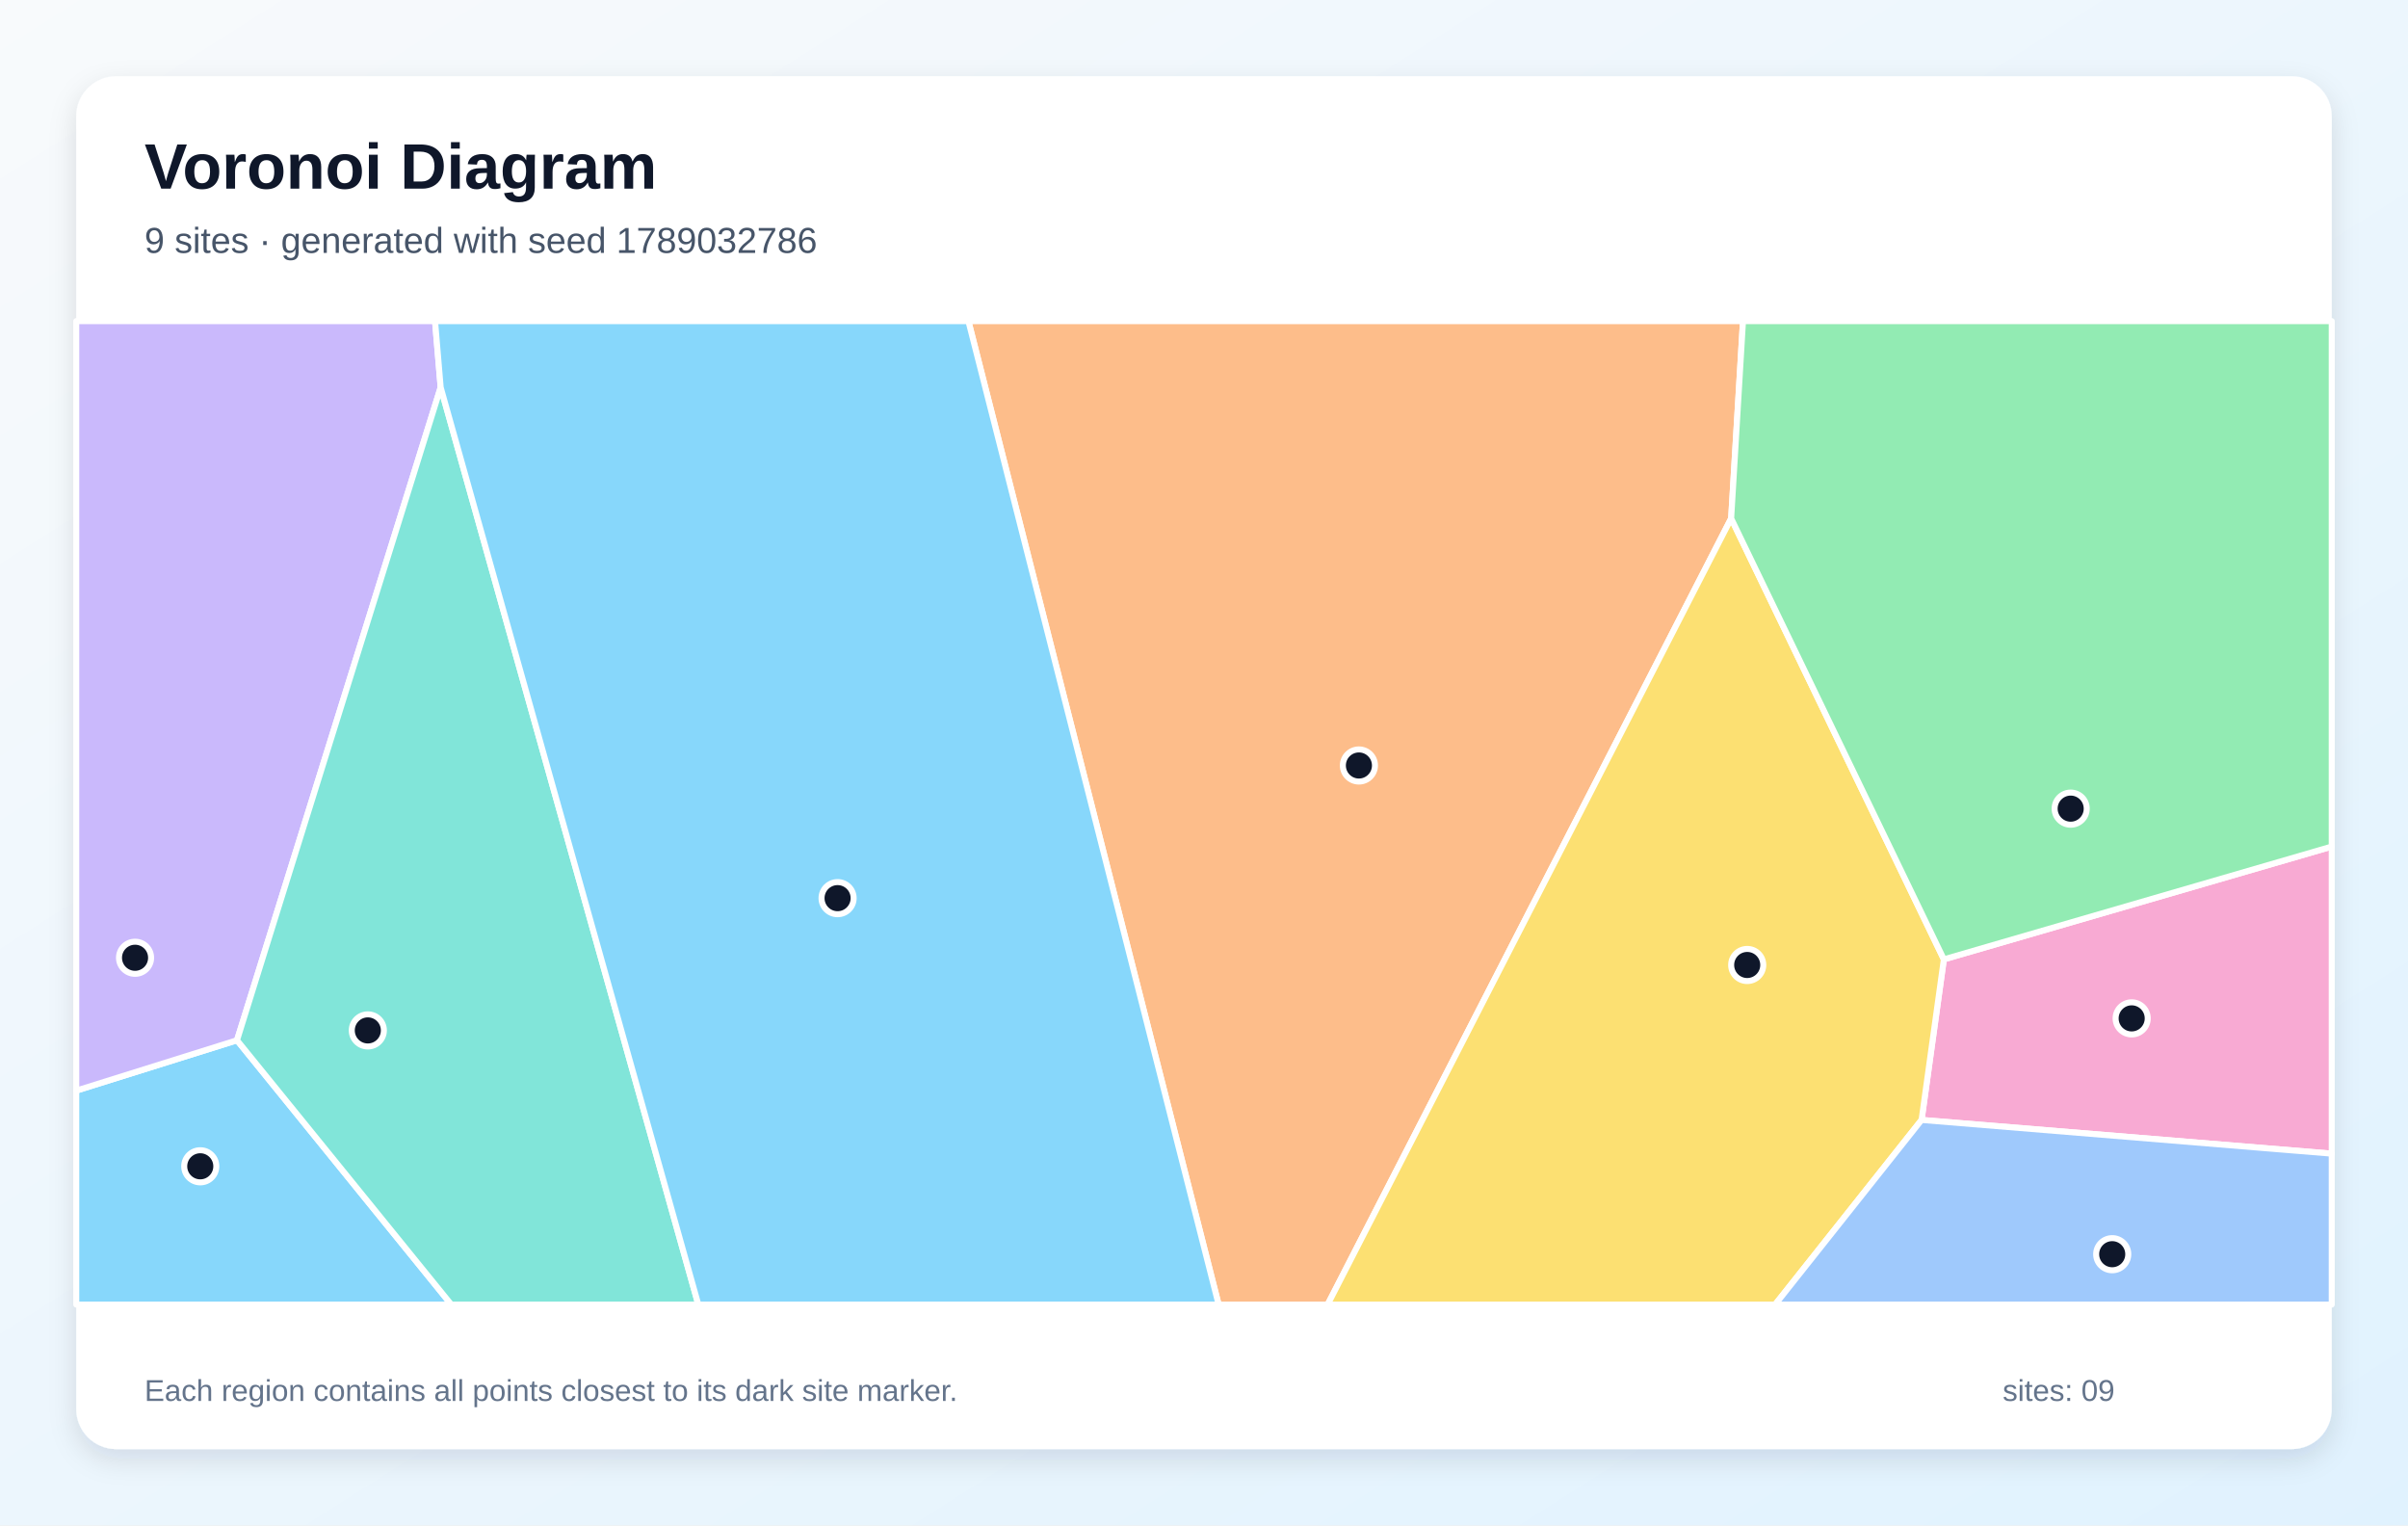
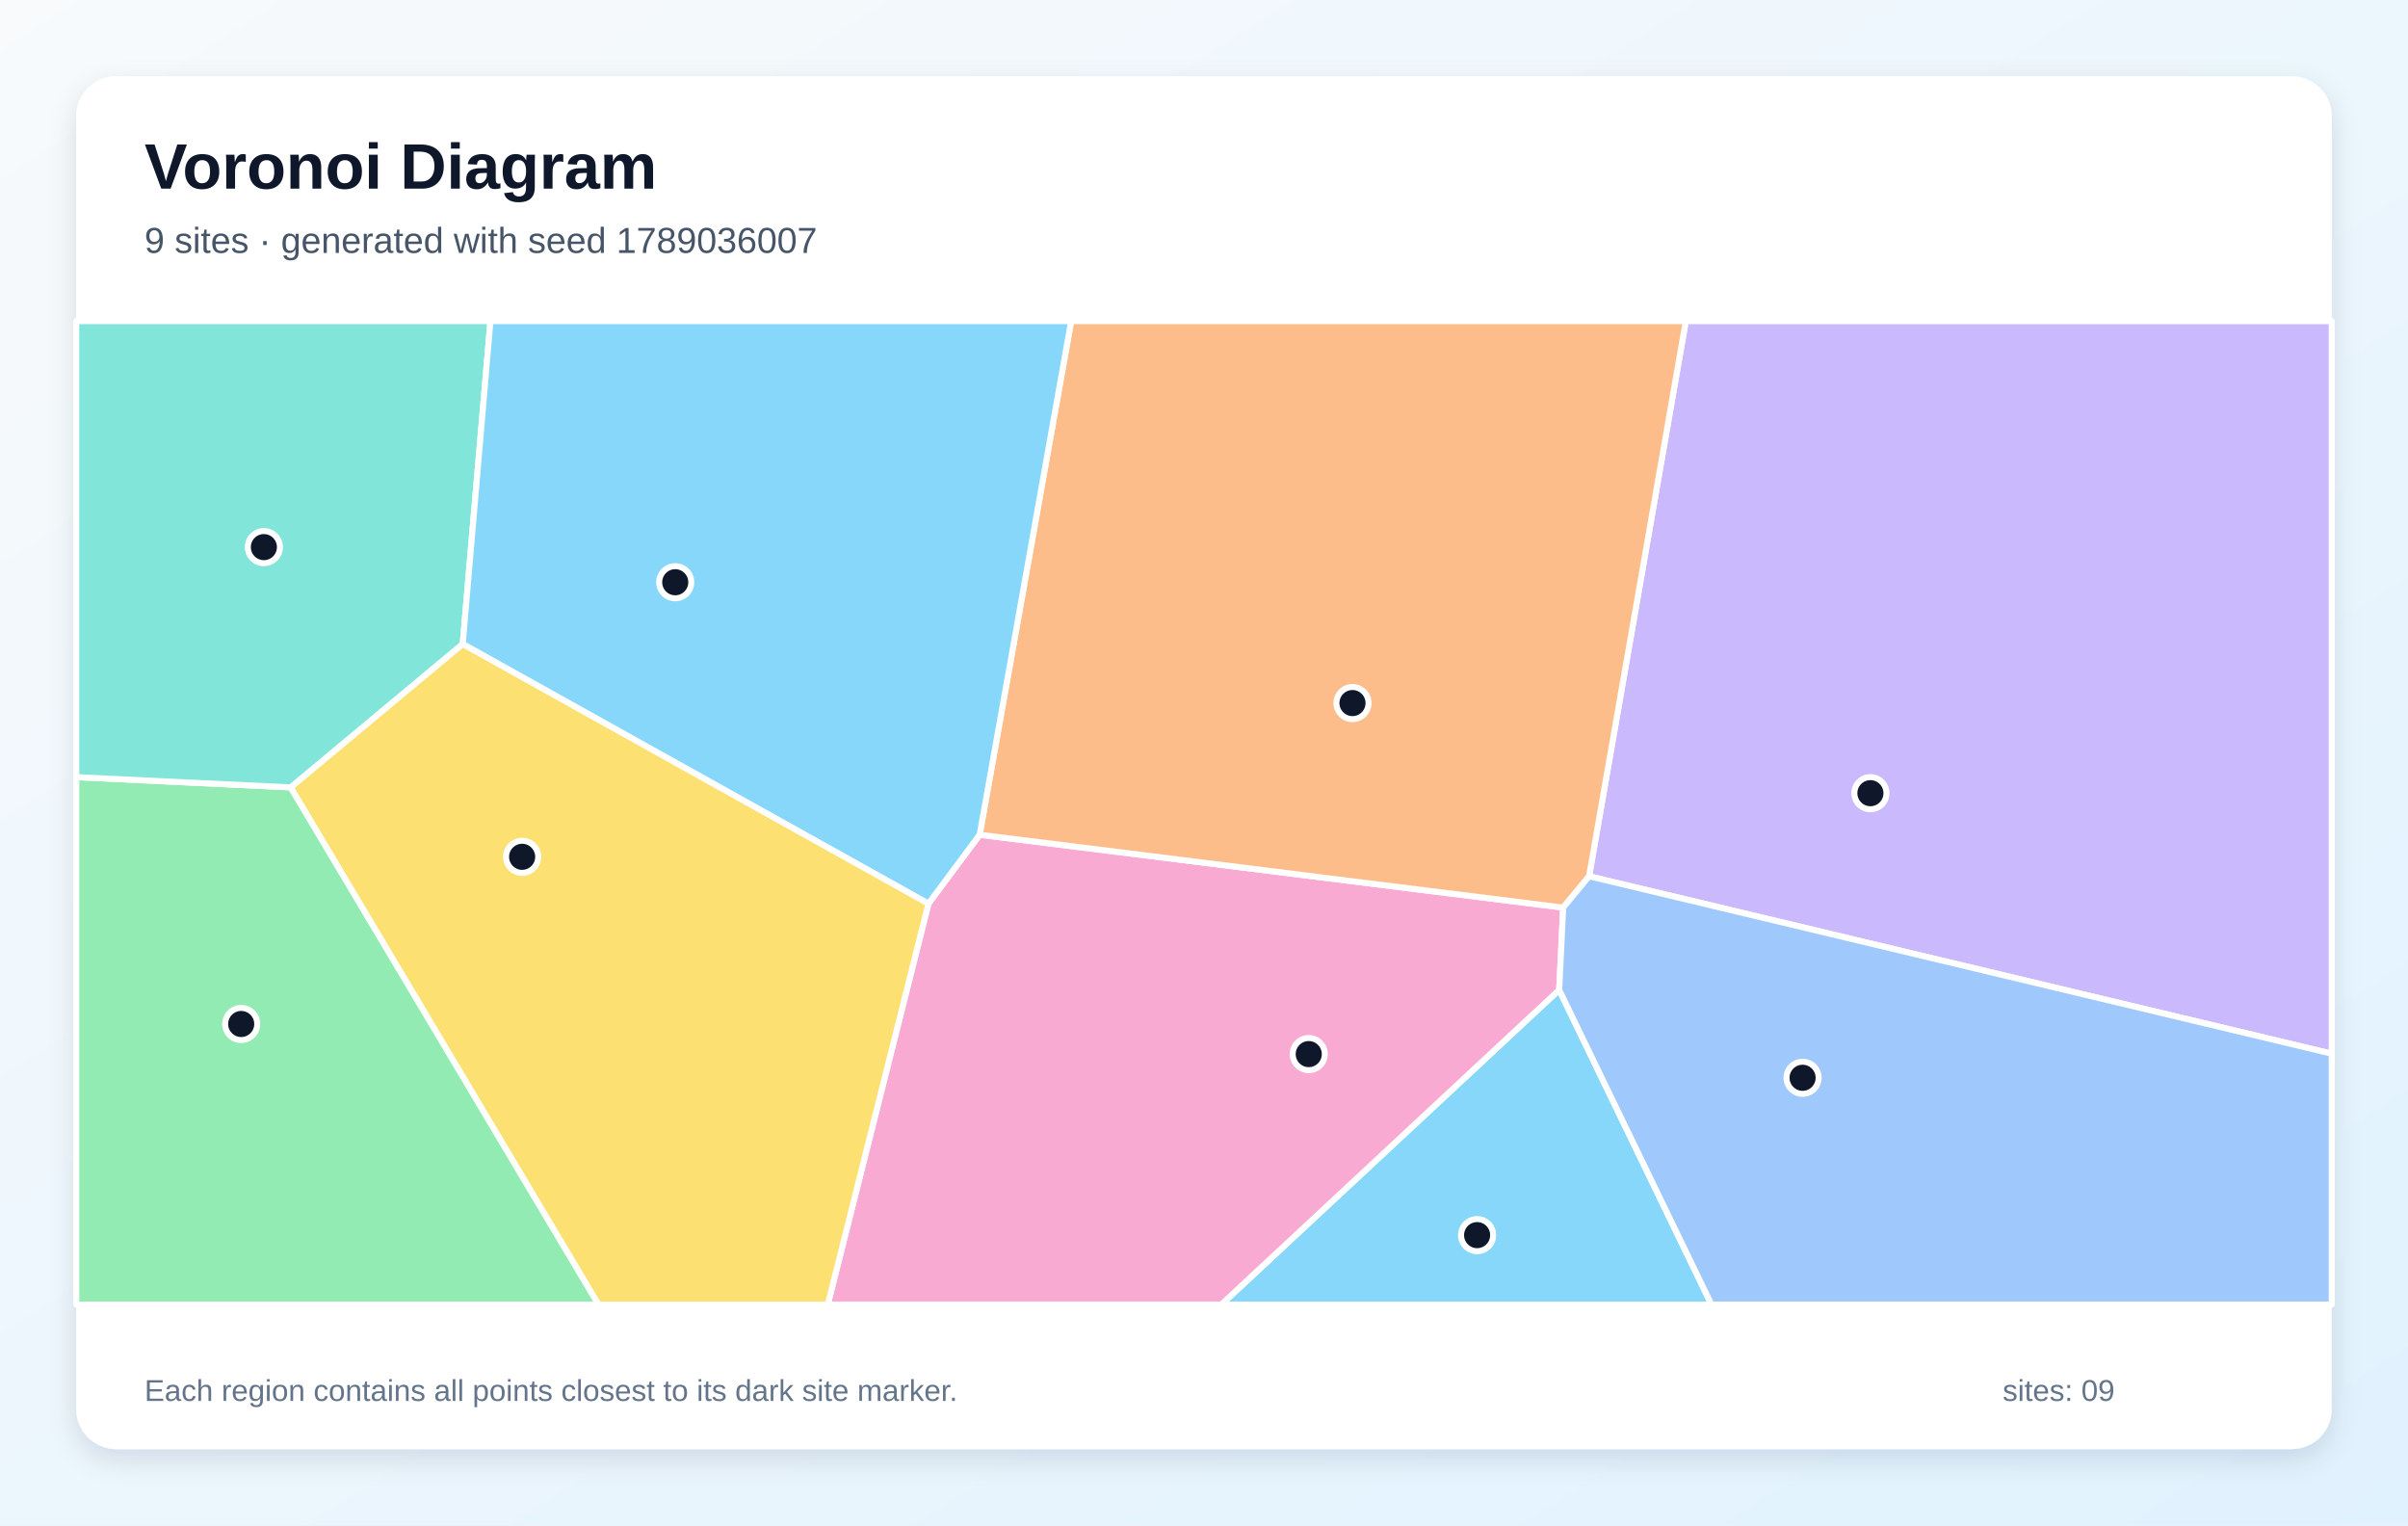
<svg xmlns="http://www.w3.org/2000/svg" width="1200" height="760" viewBox="0 0 1200 760" role="img" aria-labelledby="title description">
  <defs>
    <linearGradient id="background" x1="0" y1="0" x2="1" y2="1">
      <stop stop-color="#F8FAFC" />
      <stop offset="1" stop-color="#E0F2FE" />
    </linearGradient>
    <filter id="shadow" x="-10%" y="-10%" width="120%" height="120%">
      <feDropShadow dx="0" dy="5" stdDeviation="7" flood-color="#0F172A" flood-opacity=".12" />
    </filter>
  </defs>
  <rect width="1200" height="760" fill="url(#background)" />
  <rect x="38" y="38" width="1124" height="684" rx="20" fill="#FFFFFF" filter="url(#shadow)" />
  <g font-family="Arial, sans-serif">
    <text x="72" y="94" font-size="32" font-weight="700" fill="#0F172A">Voronoi Diagram</text>
-     <text x="72" y="126" font-size="18" fill="#475569">9 sites · generated with seed 1789032786</text>
+     <text x="72" y="126" font-size="18" fill="#475569">9 sites · generated with seed 1789036007</text>
  </g>
  <g stroke="#FFFFFF" stroke-width="3" stroke-linejoin="round">
-     <polygon points="38.0,543.4 118.1,518.3 224.9,650.0 38.0,650.0" fill="#38BDF8" fill-opacity="0.60" />
-     <polygon points="219.6,193.0 118.1,518.3 38.0,543.4 38.0,160.0 216.8,160.0" fill="#A78BFA" fill-opacity="0.60" />
-     <polygon points="957.6,558.0 968.7,478.0 1162.0,421.8 1162.0,574.8" fill="#F472B6" fill-opacity="0.60" />
-     <polygon points="482.6,160.0 868.6,160.0 862.7,258.3 661.6,650.0 607.3,650.0" fill="#FB923C" fill-opacity="0.60" />
-     <polygon points="862.7,258.3 968.7,478.0 957.6,558.0 884.6,650.0 661.6,650.0" fill="#FACC15" fill-opacity="0.60" />
-     <polygon points="968.7,478.0 862.7,258.3 868.6,160.0 1162.0,160.0 1162.0,421.8" fill="#4ADE80" fill-opacity="0.60" />
-     <polygon points="118.1,518.3 219.6,193.0 348.0,650.0 224.9,650.0" fill="#2DD4BF" fill-opacity="0.60" />
-     <polygon points="957.6,558.0 1162.0,574.8 1162.0,650.0 884.6,650.0" fill="#60A5FA" fill-opacity="0.60" />
-     <polygon points="219.6,193.0 216.8,160.0 482.6,160.0 607.3,650.0 348.0,650.0" fill="#38BDF8" fill-opacity="0.60" />
+     <polygon points="777.0,493.2 852.9,650.0 608.6,650.0" fill="#38BDF8" fill-opacity="0.60" />
+     <polygon points="791.9,436.6 840.1,160.0 1162.0,160.0 1162.0,525.0" fill="#A78BFA" fill-opacity="0.60" />
+     <polygon points="462.7,450.2 488.2,415.9 779.0,452.2 777.0,493.2 608.6,650.0 412.5,650.0" fill="#F472B6" fill-opacity="0.60" />
+     <polygon points="791.9,436.6 779.0,452.2 488.2,415.9 533.8,160.0 840.1,160.0" fill="#FB923C" fill-opacity="0.60" />
+     <polygon points="144.8,392.3 230.6,320.8 462.7,450.2 412.5,650.0 298.2,650.0" fill="#FACC15" fill-opacity="0.60" />
+     <polygon points="38.0,387.2 144.8,392.3 298.2,650.0 38.0,650.0" fill="#4ADE80" fill-opacity="0.60" />
+     <polygon points="230.6,320.8 144.8,392.3 38.0,387.2 38.0,160.0 244.4,160.0" fill="#2DD4BF" fill-opacity="0.60" />
+     <polygon points="777.0,493.2 779.0,452.2 791.9,436.6 1162.0,525.0 1162.0,650.0 852.9,650.0" fill="#60A5FA" fill-opacity="0.60" />
+     <polygon points="230.6,320.8 244.4,160.0 533.8,160.0 488.2,415.9 462.7,450.2" fill="#38BDF8" fill-opacity="0.60" />
  </g>
  <g>
-     <circle cx="99.8" cy="581.1" r="8" fill="#0F172A" stroke="#FFFFFF" stroke-width="3" />
-     <circle cx="67.3" cy="477.2" r="8" fill="#0F172A" stroke="#FFFFFF" stroke-width="3" />
-     <circle cx="1062.3" cy="507.4" r="8" fill="#0F172A" stroke="#FFFFFF" stroke-width="3" />
-     <circle cx="677.2" cy="381.4" r="8" fill="#0F172A" stroke="#FFFFFF" stroke-width="3" />
-     <circle cx="870.7" cy="480.8" r="8" fill="#0F172A" stroke="#FFFFFF" stroke-width="3" />
-     <circle cx="1031.9" cy="402.9" r="8" fill="#0F172A" stroke="#FFFFFF" stroke-width="3" />
-     <circle cx="183.3" cy="513.4" r="8" fill="#0F172A" stroke="#FFFFFF" stroke-width="3" />
-     <circle cx="1052.6" cy="624.9" r="8" fill="#0F172A" stroke="#FFFFFF" stroke-width="3" />
-     <circle cx="417.4" cy="447.5" r="8" fill="#0F172A" stroke="#FFFFFF" stroke-width="3" />
+     <circle cx="736.1" cy="615.4" r="8" fill="#0F172A" stroke="#FFFFFF" stroke-width="3" />
+     <circle cx="932.1" cy="395.2" r="8" fill="#0F172A" stroke="#FFFFFF" stroke-width="3" />
+     <circle cx="652.2" cy="525.2" r="8" fill="#0F172A" stroke="#FFFFFF" stroke-width="3" />
+     <circle cx="674.0" cy="350.3" r="8" fill="#0F172A" stroke="#FFFFFF" stroke-width="3" />
+     <circle cx="260.2" cy="426.9" r="8" fill="#0F172A" stroke="#FFFFFF" stroke-width="3" />
+     <circle cx="120.2" cy="510.2" r="8" fill="#0F172A" stroke="#FFFFFF" stroke-width="3" />
+     <circle cx="131.5" cy="272.6" r="8" fill="#0F172A" stroke="#FFFFFF" stroke-width="3" />
+     <circle cx="898.3" cy="537.0" r="8" fill="#0F172A" stroke="#FFFFFF" stroke-width="3" />
+     <circle cx="336.5" cy="290.1" r="8" fill="#0F172A" stroke="#FFFFFF" stroke-width="3" />
  </g>
  <g font-family="Arial, sans-serif" font-size="15" fill="#64748B">
    <text x="72" y="698">Each region contains all points closest to its dark site marker.</text>
    <text x="998" y="698">sites: 09</text>
  </g>
</svg>
